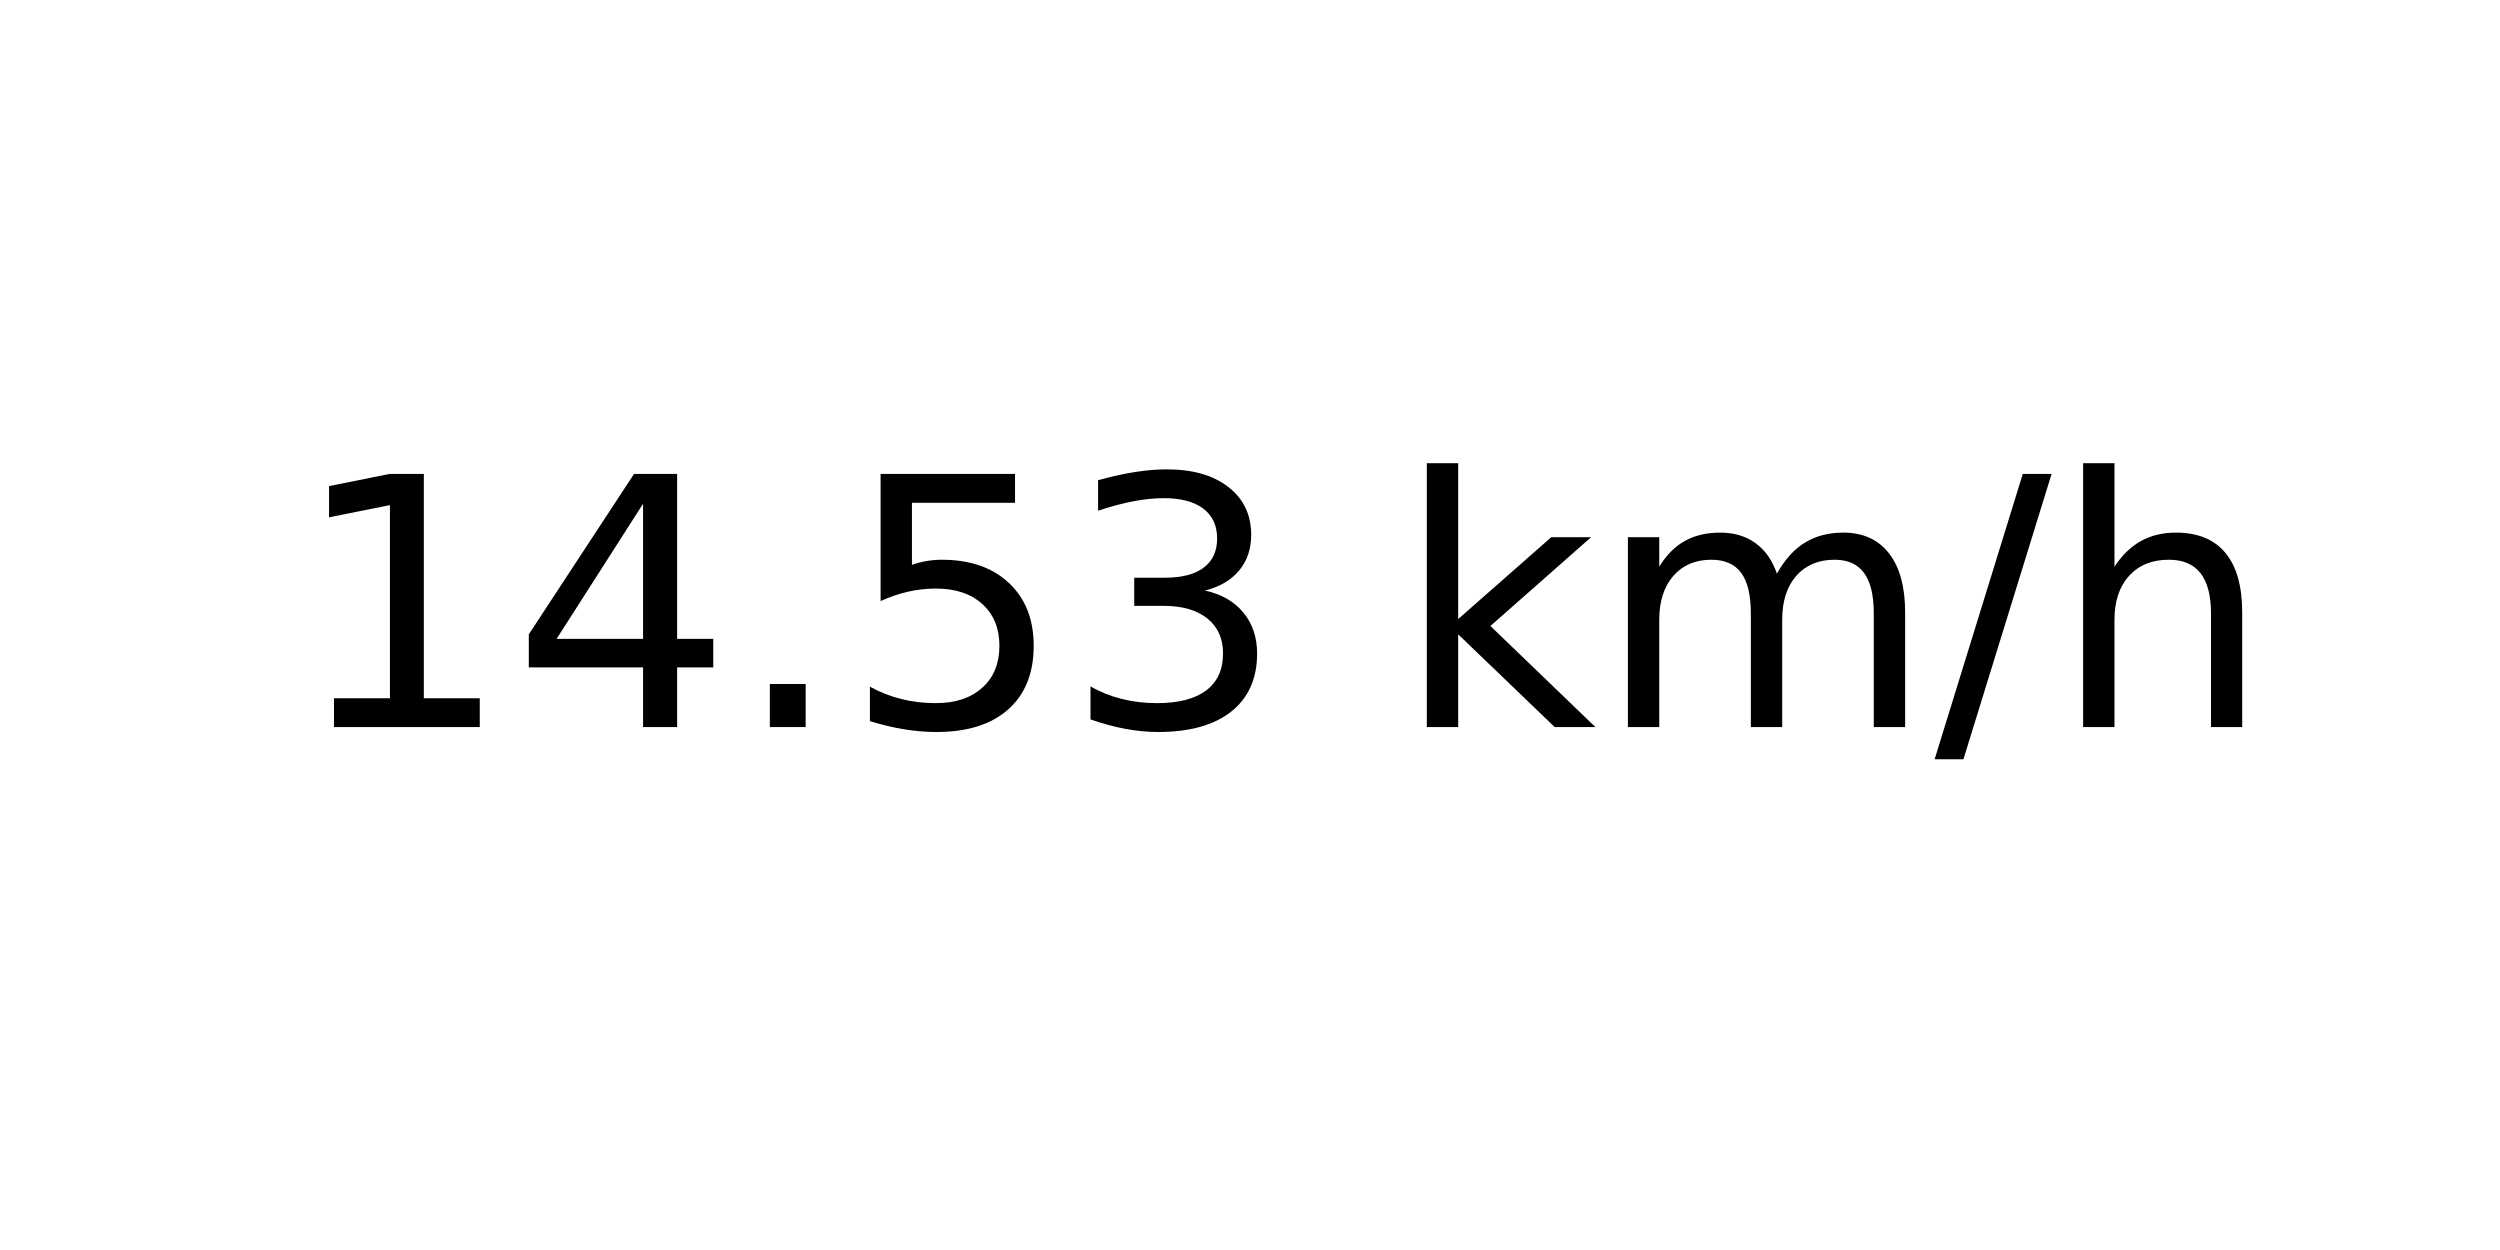
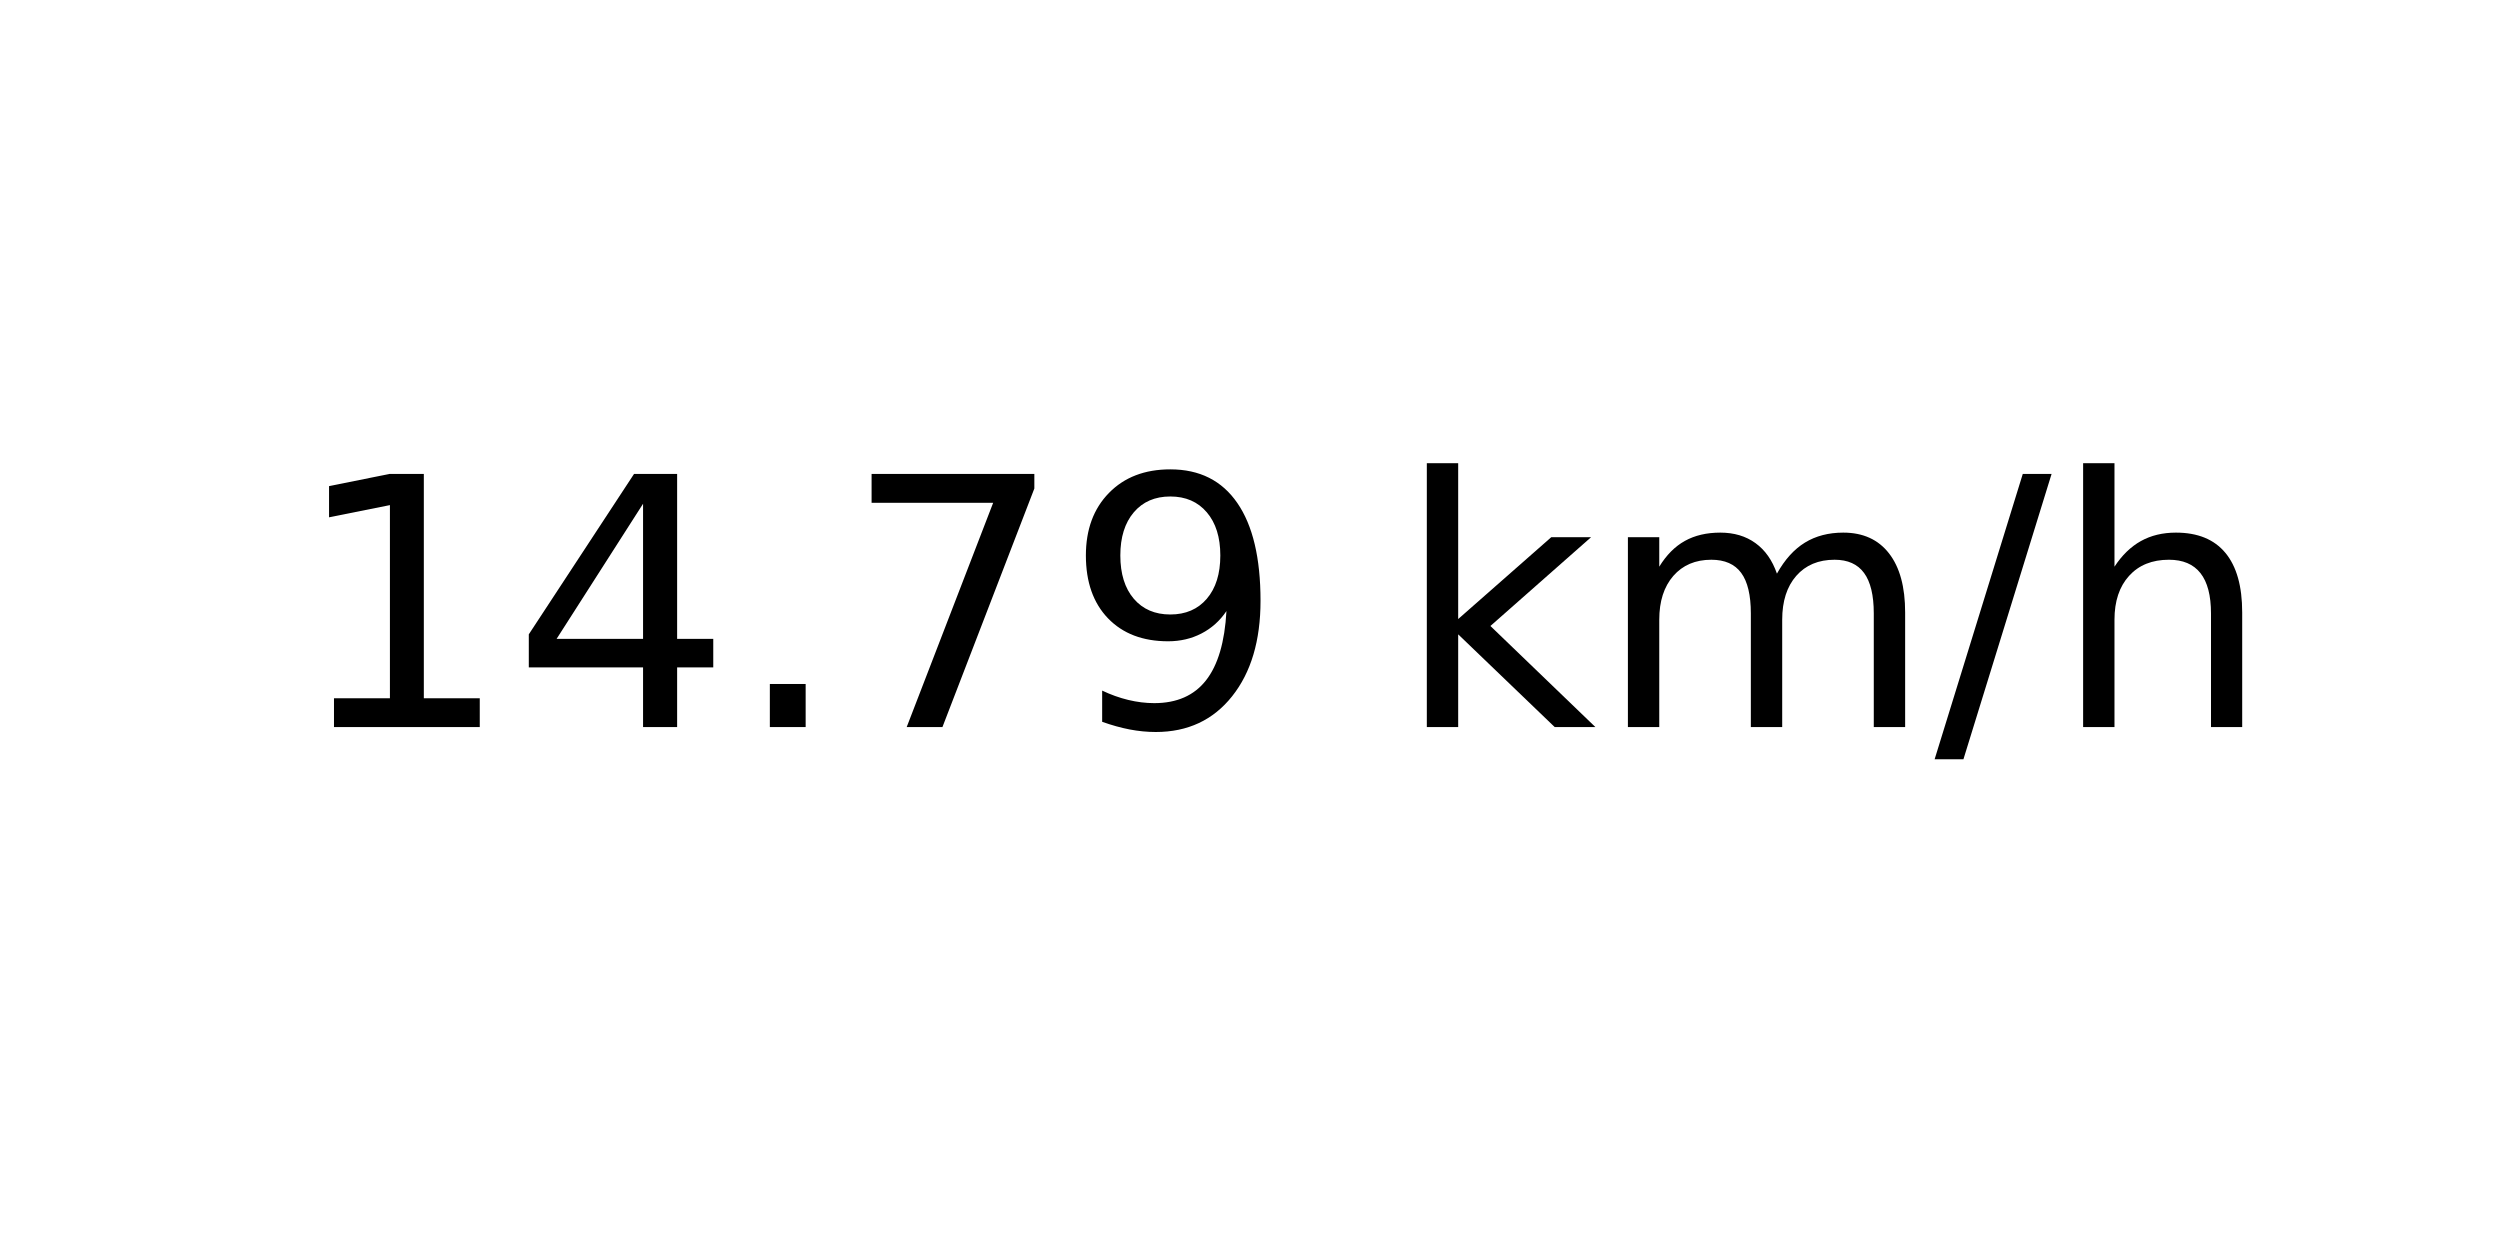
<svg xmlns="http://www.w3.org/2000/svg" xmlns:xlink="http://www.w3.org/1999/xlink" width="72pt" height="36pt" viewBox="0 0 72 36" version="1.1">
  <defs>
    <style type="text/css">*{stroke-linejoin: round; stroke-linecap: butt}</style>
  </defs>
  <g id="figure_1">
    <g id="axes_1">
      <g id="text_1">
        <g transform="translate(8.378125 20.93937) scale(0.1 -0.1)">
          <defs>
            <path id="DejaVuSans-31" d="M 794 531  L 1825 531  L 1825 4091  L 703 3866  L 703 4441  L 1819 4666  L 2450 4666  L 2450 531  L 3481 531  L 3481 0  L 794 0  L 794 531  z " transform="scale(0.015625)" />
            <path id="DejaVuSans-34" d="M 2419 4116  L 825 1625  L 2419 1625  L 2419 4116  z M 2253 4666  L 3047 4666  L 3047 1625  L 3713 1625  L 3713 1100  L 3047 1100  L 3047 0  L 2419 0  L 2419 1100  L 313 1100  L 313 1709  L 2253 4666  z " transform="scale(0.015625)" />
            <path id="DejaVuSans-2e" d="M 684 794  L 1344 794  L 1344 0  L 684 0  L 684 794  z " transform="scale(0.015625)" />
-             <path id="DejaVuSans-35" d="M 691 4666  L 3169 4666  L 3169 4134  L 1269 4134  L 1269 2991  Q 1406 3038 1543 3061  Q 1681 3084 1819 3084  Q 2600 3084 3056 2656  Q 3513 2228 3513 1497  Q 3513 744 3044 326  Q 2575 -91 1722 -91  Q 1428 -91 1123 -41  Q 819 9 494 109  L 494 744  Q 775 591 1075 516  Q 1375 441 1709 441  Q 2250 441 2565 725  Q 2881 1009 2881 1497  Q 2881 1984 2565 2268  Q 2250 2553 1709 2553  Q 1456 2553 1204 2497  Q 953 2441 691 2322  L 691 4666  z " transform="scale(0.015625)" />
-             <path id="DejaVuSans-33" d="M 2597 2516  Q 3050 2419 3304 2112  Q 3559 1806 3559 1356  Q 3559 666 3084 287  Q 2609 -91 1734 -91  Q 1441 -91 1130 -33  Q 819 25 488 141  L 488 750  Q 750 597 1062 519  Q 1375 441 1716 441  Q 2309 441 2620 675  Q 2931 909 2931 1356  Q 2931 1769 2642 2001  Q 2353 2234 1838 2234  L 1294 2234  L 1294 2753  L 1863 2753  Q 2328 2753 2575 2939  Q 2822 3125 2822 3475  Q 2822 3834 2567 4026  Q 2313 4219 1838 4219  Q 1578 4219 1281 4162  Q 984 4106 628 3988  L 628 4550  Q 988 4650 1302 4700  Q 1616 4750 1894 4750  Q 2613 4750 3031 4423  Q 3450 4097 3450 3541  Q 3450 3153 3228 2886  Q 3006 2619 2597 2516  z " transform="scale(0.015625)" />
+             <path id="DejaVuSans-37" d="M 525 4666  L 3525 4666  L 3525 4397  L 1831 0  L 1172 0  L 2766 4134  L 525 4134  L 525 4666  z " transform="scale(0.015625)" />
+             <path id="DejaVuSans-39" d="M 703 97  L 703 672  Q 941 559 1184 500  Q 1428 441 1663 441  Q 2288 441 2617 861  Q 2947 1281 2994 2138  Q 2813 1869 2534 1725  Q 2256 1581 1919 1581  Q 1219 1581 811 2004  Q 403 2428 403 3163  Q 403 3881 828 4315  Q 1253 4750 1959 4750  Q 2769 4750 3195 4129  Q 3622 3509 3622 2328  Q 3622 1225 3098 567  Q 2575 -91 1691 -91  Q 1453 -91 1209 -44  Q 966 3 703 97  z M 1959 2075  Q 2384 2075 2632 2365  Q 2881 2656 2881 3163  Q 2881 3666 2632 3958  Q 2384 4250 1959 4250  Q 1534 4250 1286 3958  Q 1038 3666 1038 3163  Q 1038 2656 1286 2365  Q 1534 2075 1959 2075  z " transform="scale(0.015625)" />
            <path id="DejaVuSans-20" transform="scale(0.015625)" />
            <path id="DejaVuSans-6b" d="M 581 4863  L 1159 4863  L 1159 1991  L 2875 3500  L 3609 3500  L 1753 1863  L 3688 0  L 2938 0  L 1159 1709  L 1159 0  L 581 0  L 581 4863  z " transform="scale(0.015625)" />
            <path id="DejaVuSans-6d" d="M 3328 2828  Q 3544 3216 3844 3400  Q 4144 3584 4550 3584  Q 5097 3584 5394 3201  Q 5691 2819 5691 2113  L 5691 0  L 5113 0  L 5113 2094  Q 5113 2597 4934 2840  Q 4756 3084 4391 3084  Q 3944 3084 3684 2787  Q 3425 2491 3425 1978  L 3425 0  L 2847 0  L 2847 2094  Q 2847 2600 2669 2842  Q 2491 3084 2119 3084  Q 1678 3084 1418 2786  Q 1159 2488 1159 1978  L 1159 0  L 581 0  L 581 3500  L 1159 3500  L 1159 2956  Q 1356 3278 1631 3431  Q 1906 3584 2284 3584  Q 2666 3584 2933 3390  Q 3200 3197 3328 2828  z " transform="scale(0.015625)" />
            <path id="DejaVuSans-2f" d="M 1625 4666  L 2156 4666  L 531 -594  L 0 -594  L 1625 4666  z " transform="scale(0.015625)" />
            <path id="DejaVuSans-68" d="M 3513 2113  L 3513 0  L 2938 0  L 2938 2094  Q 2938 2591 2744 2837  Q 2550 3084 2163 3084  Q 1697 3084 1428 2787  Q 1159 2491 1159 1978  L 1159 0  L 581 0  L 581 4863  L 1159 4863  L 1159 2956  Q 1366 3272 1645 3428  Q 1925 3584 2291 3584  Q 2894 3584 3203 3211  Q 3513 2838 3513 2113  z " transform="scale(0.015625)" />
          </defs>
          <use xlink:href="#DejaVuSans-31" />
          <use xlink:href="#DejaVuSans-34" x="63.623" />
          <use xlink:href="#DejaVuSans-2e" x="127.246" />
-           <use xlink:href="#DejaVuSans-35" x="159.033" />
-           <use xlink:href="#DejaVuSans-33" x="222.656" />
+           <use xlink:href="#DejaVuSans-37" x="159.033" />
+           <use xlink:href="#DejaVuSans-39" x="222.656" />
          <use xlink:href="#DejaVuSans-20" x="286.279" />
          <use xlink:href="#DejaVuSans-6b" x="318.066" />
          <use xlink:href="#DejaVuSans-6d" x="375.977" />
          <use xlink:href="#DejaVuSans-2f" x="473.389" />
          <use xlink:href="#DejaVuSans-68" x="507.08" />
        </g>
      </g>
    </g>
  </g>
</svg>
